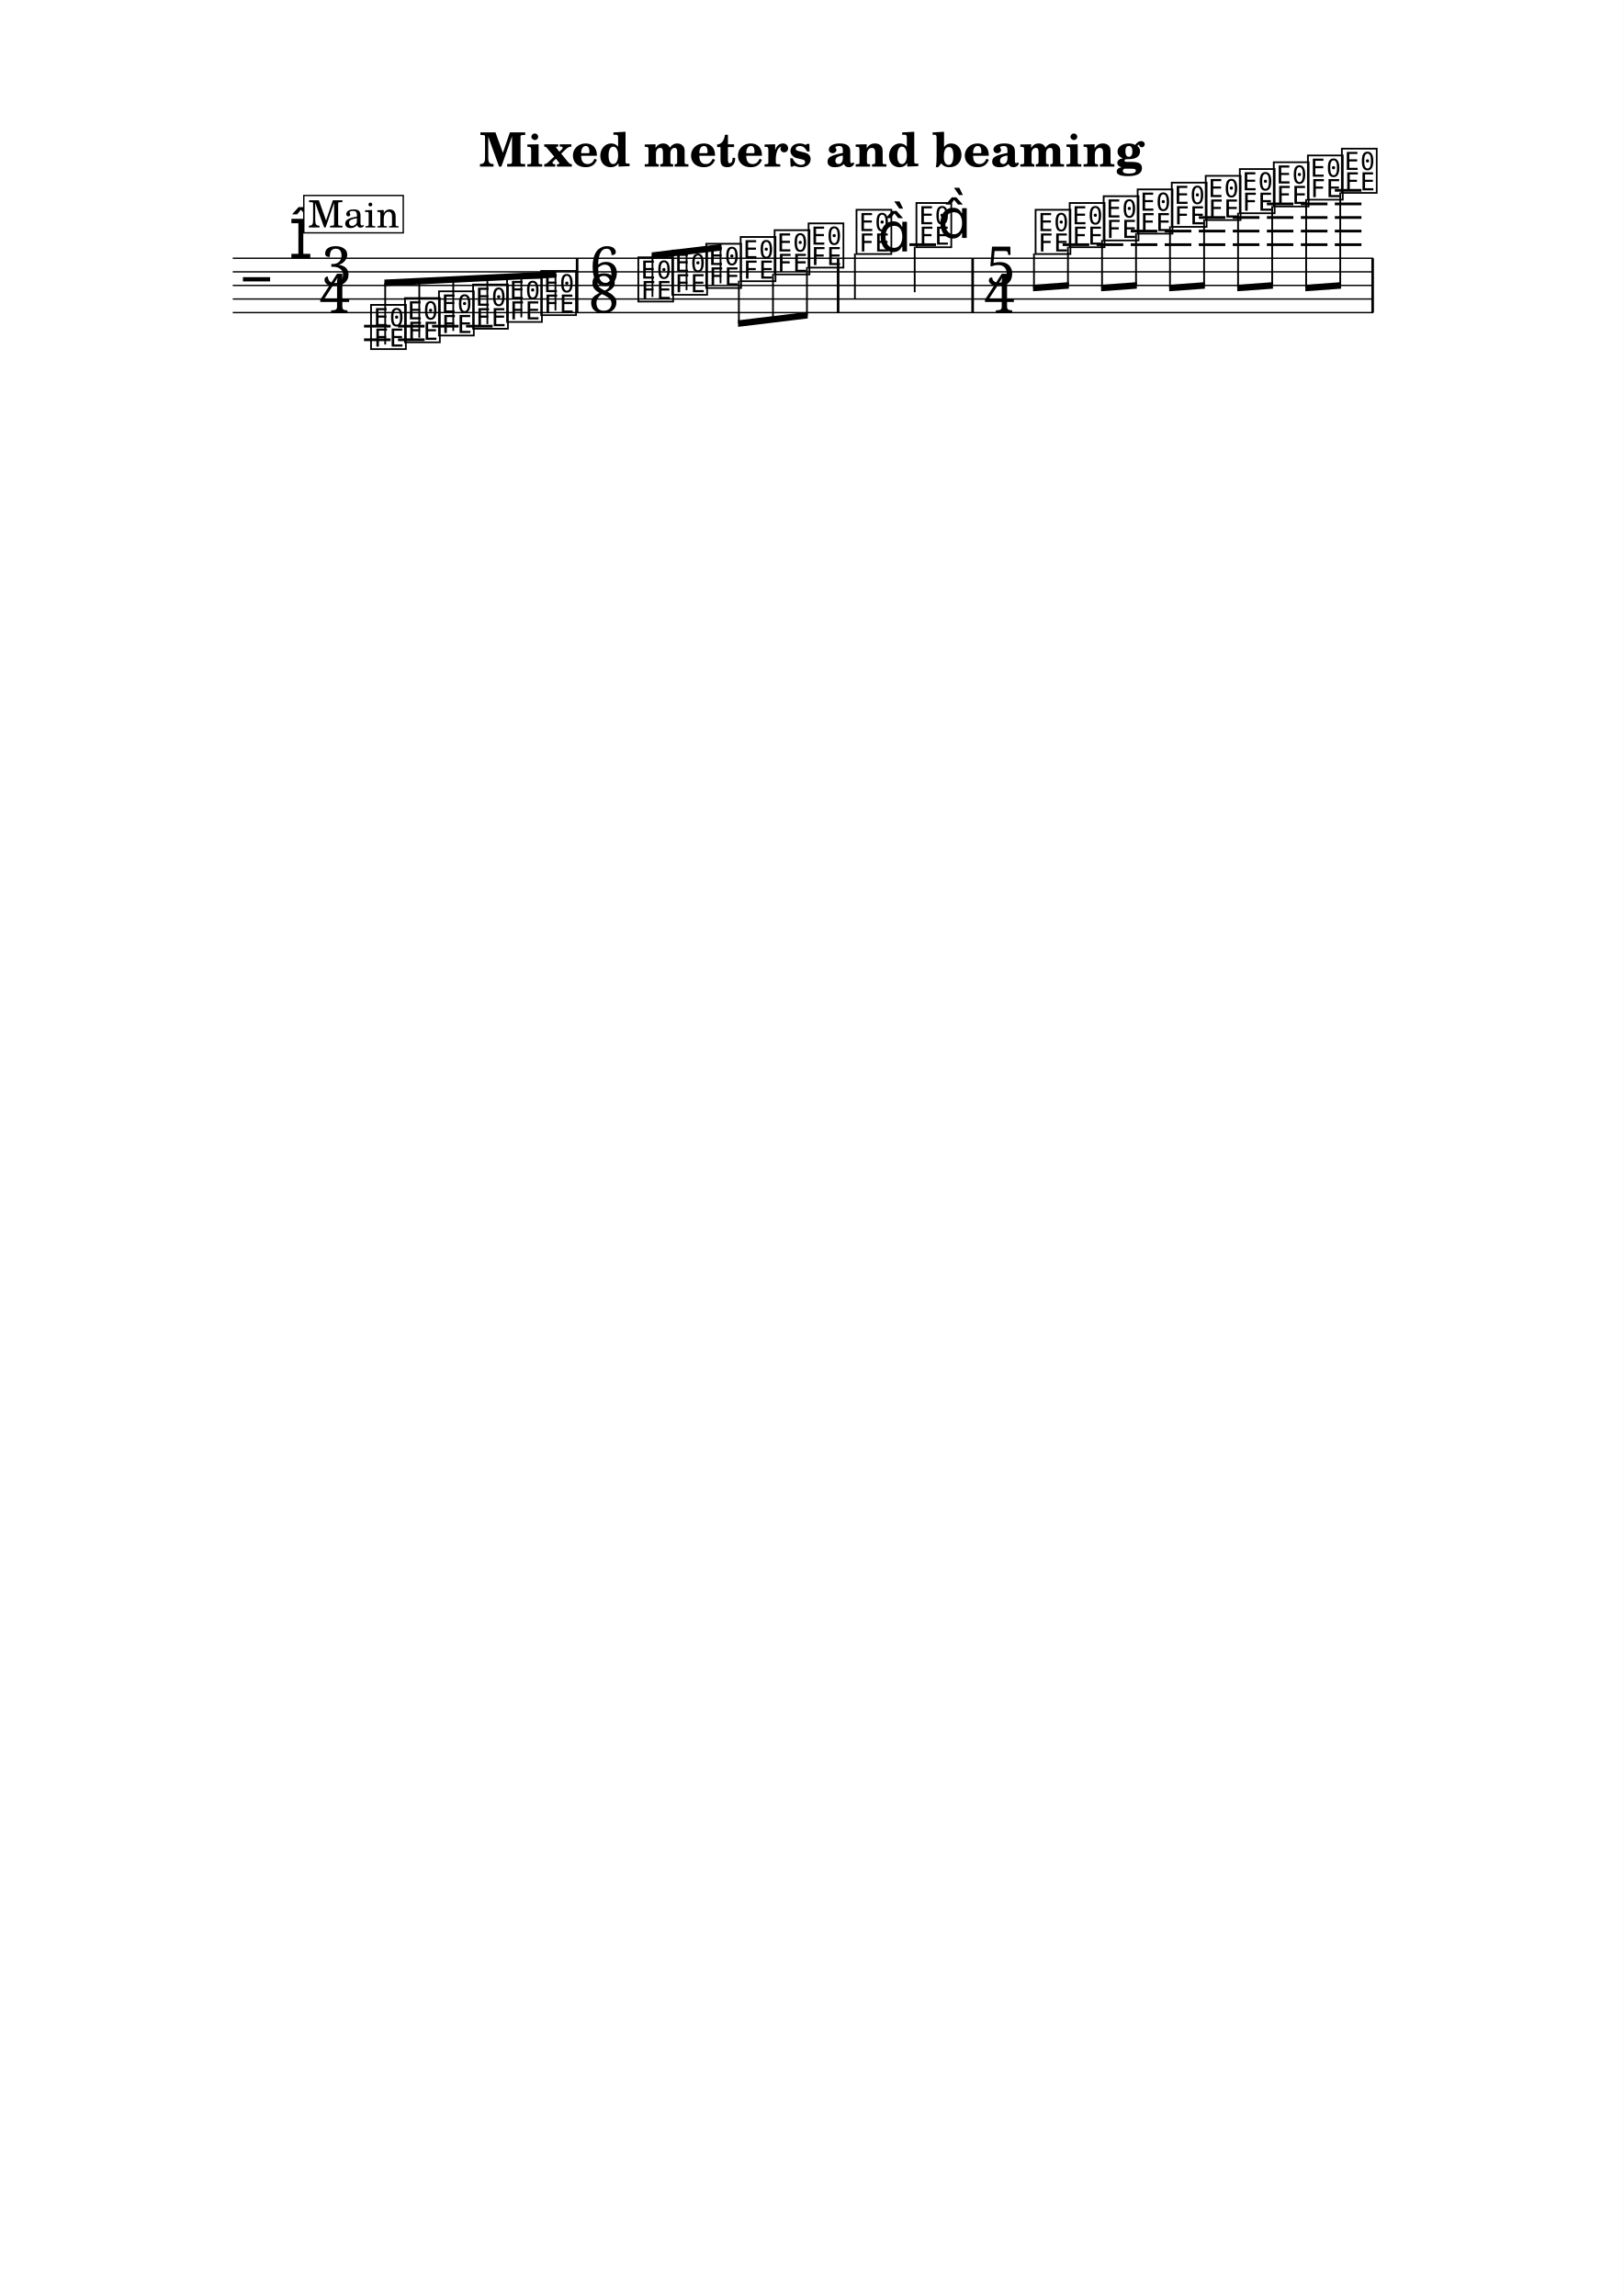
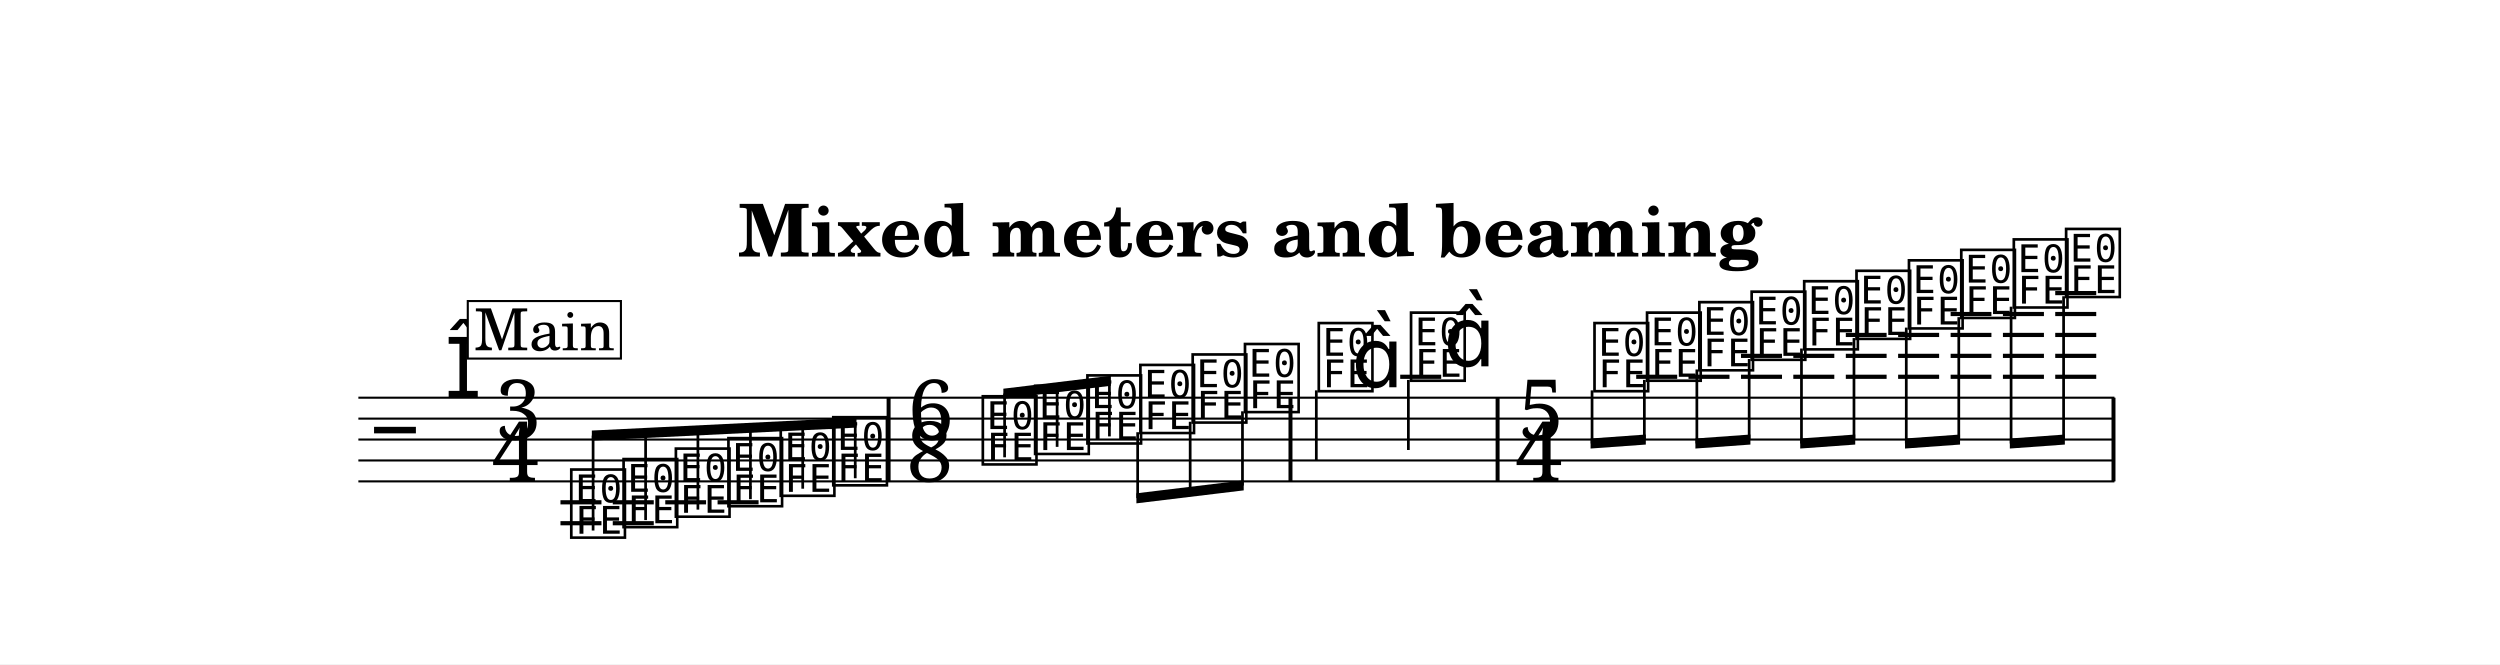
- <svg xmlns="http://www.w3.org/2000/svg" width="1195.0" height="1690.1" viewBox="0 0 119.50 169.01" font-family="TeX Gyre Schola, serif">
+ <svg xmlns="http://www.w3.org/2000/svg" width="1195.0" height="317.5" viewBox="0 0 119.50 31.75" font-family="TeX Gyre Schola, serif">
  <style>
  @font-face { font-family: 'Emmentaler'; src: local('Emmentaler'); }
  .music { font-family: 'Emmentaler', serif; }
</style>
-   <rect x="0" y="0" width="119.50" height="169.01" fill="#FFFFFF" />
+   <rect x="0" y="0" width="119.50" height="31.75" fill="#FFFFFF" />
  <text x="59.75" y="12.26" font-size="3.49" font-weight="bold" text-anchor="middle" data-pos="240">Mixed meters and beaming</text>
  <g transform="translate(8.54,0.00) scale(1,1)">
    <line x1="8.59" y1="19.01" x2="92.53" y2="19.01" stroke="#000000" stroke-width="0.100" />
    <line x1="8.59" y1="20.01" x2="92.53" y2="20.01" stroke="#000000" stroke-width="0.100" />
    <line x1="8.59" y1="21.01" x2="92.53" y2="21.01" stroke="#000000" stroke-width="0.100" />
    <line x1="8.59" y1="22.01" x2="92.53" y2="22.01" stroke="#000000" stroke-width="0.100" />
    <line x1="8.59" y1="23.01" x2="92.53" y2="23.01" stroke="#000000" stroke-width="0.100" />
    <text class="music" x="9.34" y="22.01" font-size="4.00" data-pos="293"></text>
    <text class="music" x="12.72" y="19.01" font-size="4.00" data-pos="271"></text>
    <text class="music" x="15.11" y="21.01" font-size="4.00">3</text>
    <text class="music" x="14.97" y="23.01" font-size="4.00">4</text>
    <line x1="18.25" y1="24.01" x2="20.21" y2="24.01" stroke="#000000" stroke-width="0.200" />
    <line x1="18.25" y1="25.01" x2="20.21" y2="25.01" stroke="#000000" stroke-width="0.200" />
    <line x1="20.75" y1="24.01" x2="22.71" y2="24.01" stroke="#000000" stroke-width="0.200" />
    <line x1="20.75" y1="25.01" x2="22.71" y2="25.01" stroke="#000000" stroke-width="0.200" />
    <line x1="23.26" y1="24.01" x2="25.21" y2="24.01" stroke="#000000" stroke-width="0.200" />
    <line x1="25.76" y1="24.01" x2="27.72" y2="24.01" stroke="#000000" stroke-width="0.200" />
    <line x1="58.39" y1="18.01" x2="60.35" y2="18.01" stroke="#000000" stroke-width="0.200" />
    <line x1="69.67" y1="18.01" x2="71.63" y2="18.01" stroke="#000000" stroke-width="0.200" />
    <line x1="72.17" y1="18.01" x2="74.13" y2="18.01" stroke="#000000" stroke-width="0.200" />
    <line x1="74.68" y1="18.01" x2="76.64" y2="18.01" stroke="#000000" stroke-width="0.200" />
    <line x1="74.68" y1="17.01" x2="76.64" y2="17.01" stroke="#000000" stroke-width="0.200" />
    <line x1="77.18" y1="18.01" x2="79.14" y2="18.01" stroke="#000000" stroke-width="0.200" />
    <line x1="77.18" y1="17.01" x2="79.14" y2="17.01" stroke="#000000" stroke-width="0.200" />
    <line x1="79.69" y1="18.01" x2="81.64" y2="18.01" stroke="#000000" stroke-width="0.200" />
    <line x1="79.69" y1="17.01" x2="81.64" y2="17.01" stroke="#000000" stroke-width="0.200" />
    <line x1="79.69" y1="16.01" x2="81.64" y2="16.01" stroke="#000000" stroke-width="0.200" />
    <line x1="82.19" y1="18.01" x2="84.15" y2="18.01" stroke="#000000" stroke-width="0.200" />
    <line x1="82.19" y1="17.01" x2="84.15" y2="17.01" stroke="#000000" stroke-width="0.200" />
    <line x1="82.19" y1="16.01" x2="84.15" y2="16.01" stroke="#000000" stroke-width="0.200" />
    <line x1="84.70" y1="18.01" x2="86.65" y2="18.01" stroke="#000000" stroke-width="0.200" />
    <line x1="84.70" y1="17.01" x2="86.65" y2="17.01" stroke="#000000" stroke-width="0.200" />
    <line x1="84.70" y1="16.01" x2="86.65" y2="16.01" stroke="#000000" stroke-width="0.200" />
    <line x1="84.70" y1="15.01" x2="86.65" y2="15.01" stroke="#000000" stroke-width="0.200" />
    <line x1="87.20" y1="18.01" x2="89.16" y2="18.01" stroke="#000000" stroke-width="0.200" />
    <line x1="87.20" y1="17.01" x2="89.16" y2="17.01" stroke="#000000" stroke-width="0.200" />
    <line x1="87.20" y1="16.01" x2="89.16" y2="16.01" stroke="#000000" stroke-width="0.200" />
    <line x1="87.20" y1="15.01" x2="89.16" y2="15.01" stroke="#000000" stroke-width="0.200" />
    <line x1="89.70" y1="18.01" x2="91.66" y2="18.01" stroke="#000000" stroke-width="0.200" />
    <line x1="89.70" y1="17.01" x2="91.66" y2="17.01" stroke="#000000" stroke-width="0.200" />
    <line x1="89.70" y1="16.01" x2="91.66" y2="16.01" stroke="#000000" stroke-width="0.200" />
    <line x1="89.70" y1="15.01" x2="91.66" y2="15.01" stroke="#000000" stroke-width="0.200" />
    <line x1="89.70" y1="14.01" x2="91.66" y2="14.01" stroke="#000000" stroke-width="0.200" />
    <text class="music" x="18.58" y="25.51" font-size="4.00" data-pos="340"></text>
    <text class="music" x="21.08" y="25.01" font-size="4.00" data-pos="343"></text>
    <text class="music" x="23.58" y="24.51" font-size="4.00" data-pos="345"></text>
    <text class="music" x="26.09" y="24.01" font-size="4.00" data-pos="347"></text>
    <text class="music" x="28.59" y="23.51" font-size="4.00" data-pos="349"></text>
    <text class="music" x="31.10" y="23.01" font-size="4.00" data-pos="351"></text>
    <text class="music" x="34.83" y="21.01" font-size="4.00" data-pos="364">6</text>
    <text class="music" x="34.78" y="23.01" font-size="4.00" data-pos="364">8</text>
    <text class="music" x="38.25" y="22.01" font-size="4.00" data-pos="372"></text>
    <text class="music" x="40.75" y="21.51" font-size="4.00" data-pos="375"></text>
    <text class="music" x="43.25" y="21.01" font-size="4.00" data-pos="377"></text>
    <text class="music" x="45.78" y="20.51" font-size="4.00" data-pos="379"></text>
    <text class="music" x="48.28" y="20.01" font-size="4.00" data-pos="381"></text>
    <text class="music" x="50.78" y="19.51" font-size="4.00" data-pos="383"></text>
    <text class="music" x="54.31" y="18.51" font-size="4.00" data-pos="387"></text>
    <line x1="54.38" y1="18.66" x2="54.38" y2="22.01" stroke="#000000" stroke-width="0.130" />
    <text class="music" x="56.07" y="18.51" font-size="4.00"></text>
    <text class="music" x="58.72" y="18.01" font-size="4.00" data-pos="391"></text>
    <line x1="58.78" y1="18.16" x2="58.78" y2="21.51" stroke="#000000" stroke-width="0.130" />
    <text class="music" x="60.47" y="17.51" font-size="4.00"></text>
    <text class="music" x="64.02" y="21.01" font-size="4.00" data-pos="406">5</text>
    <text class="music" x="63.89" y="23.01" font-size="4.00" data-pos="406">4</text>
    <text class="music" x="67.49" y="18.51" font-size="4.00" data-pos="414"></text>
    <text class="music" x="70.00" y="18.01" font-size="4.00" data-pos="417"></text>
    <text class="music" x="72.50" y="17.51" font-size="4.00" data-pos="419"></text>
    <text class="music" x="75.00" y="17.01" font-size="4.00" data-pos="421"></text>
    <text class="music" x="77.51" y="16.51" font-size="4.00" data-pos="423"></text>
    <text class="music" x="80.01" y="16.01" font-size="4.00" data-pos="425"></text>
    <text class="music" x="82.52" y="15.51" font-size="4.00" data-pos="427"></text>
    <text class="music" x="85.02" y="15.01" font-size="4.00" data-pos="431"></text>
    <text class="music" x="87.53" y="14.51" font-size="4.00" data-pos="433"></text>
    <text class="music" x="90.03" y="14.01" font-size="4.00" data-pos="435"></text>
    <rect x="33.84" y="19.01" width="0.19" height="4.00" data-pos="353" />
    <rect x="53.05" y="19.01" width="0.19" height="4.00" data-pos="385" />
    <rect x="62.95" y="19.01" width="0.19" height="4.00" data-pos="395" />
    <rect x="92.39" y="19.01" width="0.19" height="4.00" data-pos="437" />
    <polygon points="19.75,20.58 32.40,19.96 32.40,20.44 19.75,21.06" />
    <line x1="19.81" y1="25.36" x2="19.81" y2="20.82" stroke="#000000" stroke-width="0.130" />
    <line x1="22.32" y1="24.86" x2="22.32" y2="20.70" stroke="#000000" stroke-width="0.130" />
    <line x1="24.82" y1="24.36" x2="24.82" y2="20.57" stroke="#000000" stroke-width="0.130" />
    <line x1="27.33" y1="23.86" x2="27.33" y2="20.45" stroke="#000000" stroke-width="0.130" />
    <line x1="29.83" y1="23.36" x2="29.83" y2="20.33" stroke="#000000" stroke-width="0.130" />
    <line x1="32.34" y1="22.86" x2="32.34" y2="20.21" stroke="#000000" stroke-width="0.130" />
    <polygon points="39.42,18.58 44.56,17.96 44.56,18.44 39.42,19.06" />
    <line x1="39.48" y1="21.86" x2="39.48" y2="18.81" stroke="#000000" stroke-width="0.130" />
    <line x1="41.99" y1="21.36" x2="41.99" y2="18.51" stroke="#000000" stroke-width="0.130" />
    <line x1="44.49" y1="20.86" x2="44.49" y2="18.21" stroke="#000000" stroke-width="0.130" />
    <polygon points="45.78,23.58 50.91,22.96 50.91,23.44 45.78,24.06" />
    <line x1="45.84" y1="20.66" x2="45.84" y2="23.81" stroke="#000000" stroke-width="0.130" />
    <line x1="48.35" y1="20.16" x2="48.35" y2="23.51" stroke="#000000" stroke-width="0.130" />
    <line x1="50.85" y1="19.66" x2="50.85" y2="23.21" stroke="#000000" stroke-width="0.130" />
    <polygon points="67.49,20.96 70.13,20.77 70.13,21.25 67.49,21.44" />
    <line x1="67.56" y1="18.66" x2="67.56" y2="21.20" stroke="#000000" stroke-width="0.130" />
    <line x1="70.06" y1="18.16" x2="70.06" y2="21.02" stroke="#000000" stroke-width="0.130" />
    <polygon points="72.50,20.96 75.13,20.77 75.13,21.25 72.50,21.44" />
    <line x1="72.57" y1="17.66" x2="72.57" y2="21.20" stroke="#000000" stroke-width="0.130" />
    <line x1="75.07" y1="17.16" x2="75.07" y2="21.02" stroke="#000000" stroke-width="0.130" />
    <polygon points="77.51,20.96 80.14,20.77 80.14,21.25 77.51,21.44" />
    <line x1="77.57" y1="16.66" x2="77.57" y2="21.20" stroke="#000000" stroke-width="0.130" />
    <line x1="80.08" y1="16.16" x2="80.08" y2="21.02" stroke="#000000" stroke-width="0.130" />
    <polygon points="82.52,20.96 85.15,20.77 85.15,21.25 82.52,21.44" />
    <line x1="82.58" y1="15.66" x2="82.58" y2="21.20" stroke="#000000" stroke-width="0.130" />
    <line x1="85.09" y1="15.16" x2="85.09" y2="21.02" stroke="#000000" stroke-width="0.130" />
    <polygon points="87.53,20.96 90.16,20.77 90.16,21.25 87.53,21.44" />
    <line x1="87.59" y1="14.66" x2="87.59" y2="21.20" stroke="#000000" stroke-width="0.130" />
    <line x1="90.10" y1="14.16" x2="90.10" y2="21.02" stroke="#000000" stroke-width="0.130" />
    <rect x="13.82" y="14.39" width="7.32" height="2.75" fill="#FFFFFF" stroke="#000000" stroke-width="0.100" data-pos="302" />
    <text x="17.49" y="16.74" font-size="2.77" text-anchor="middle" data-pos="302">Main</text>
  </g>
</svg>
